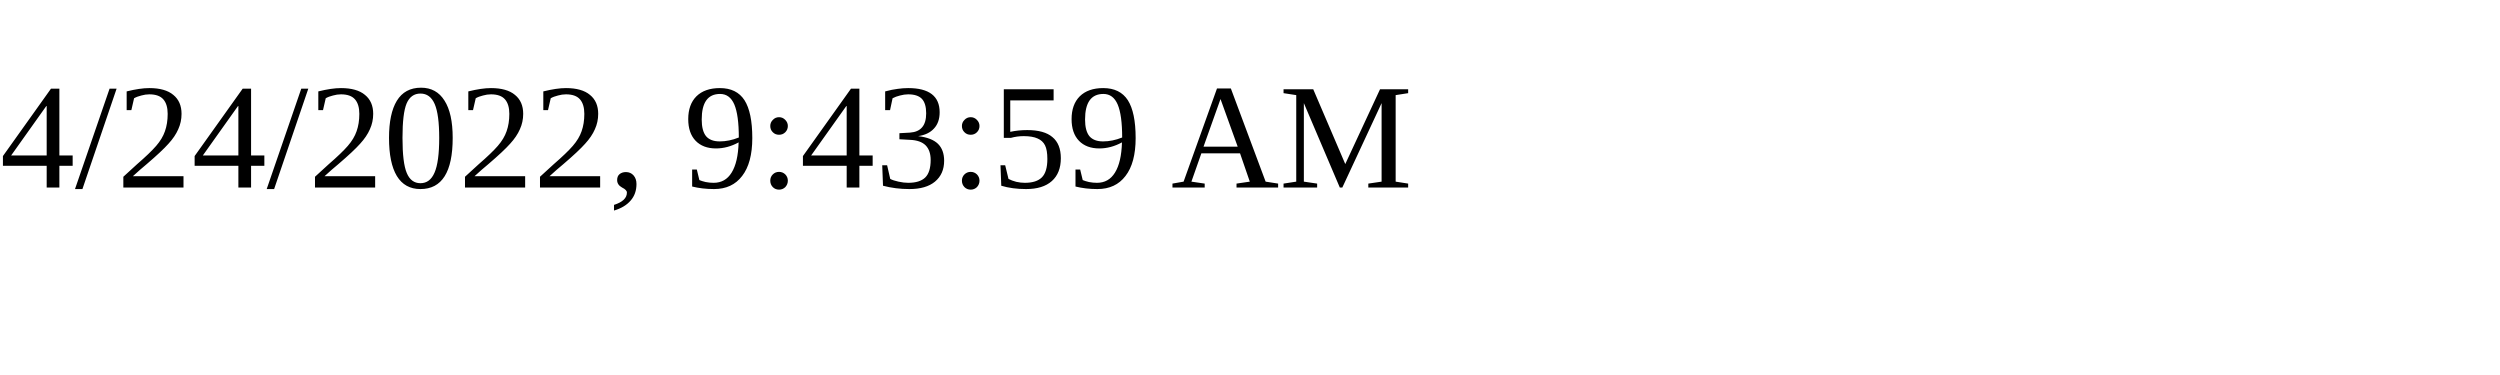
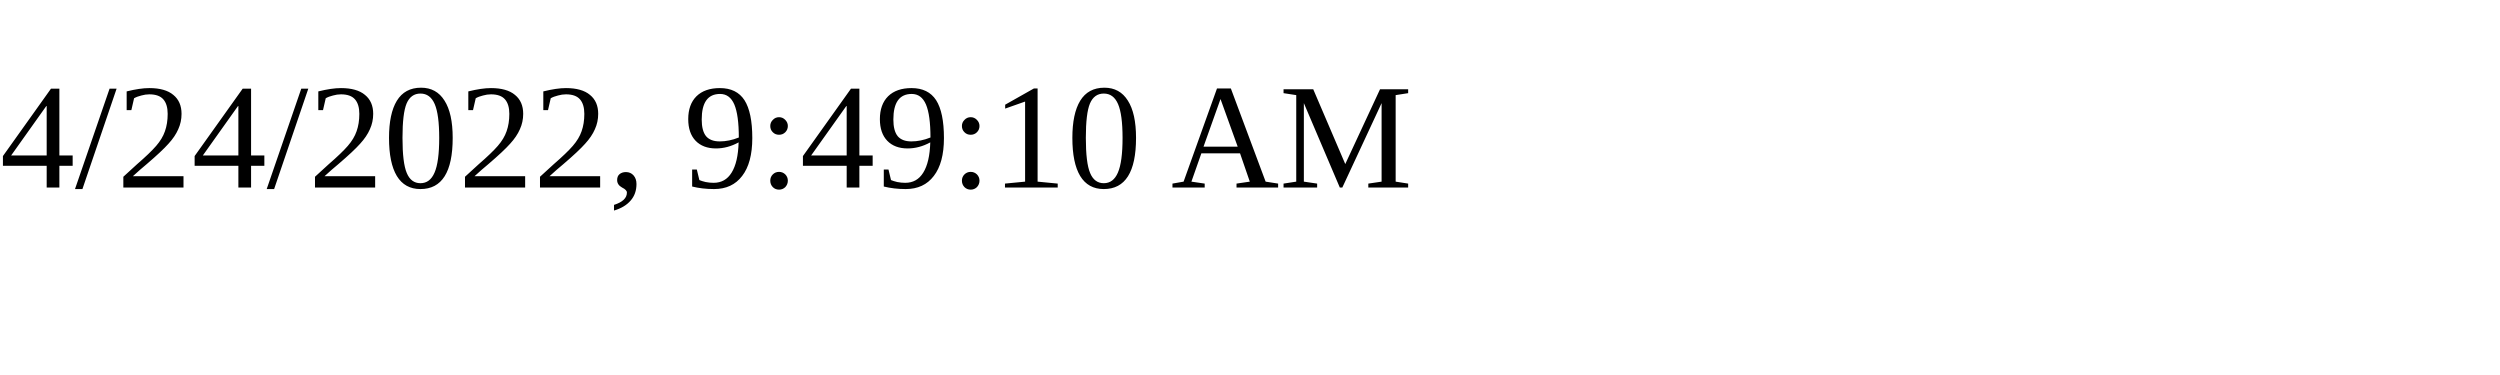
<svg xmlns="http://www.w3.org/2000/svg" height="30" width="200">
-   <text x="0" y="15">4/24/2022, 9:43:59 AM</text>
+   <text x="0" y="15">4/24/2022, 9:49:10 AM</text>
</svg>
